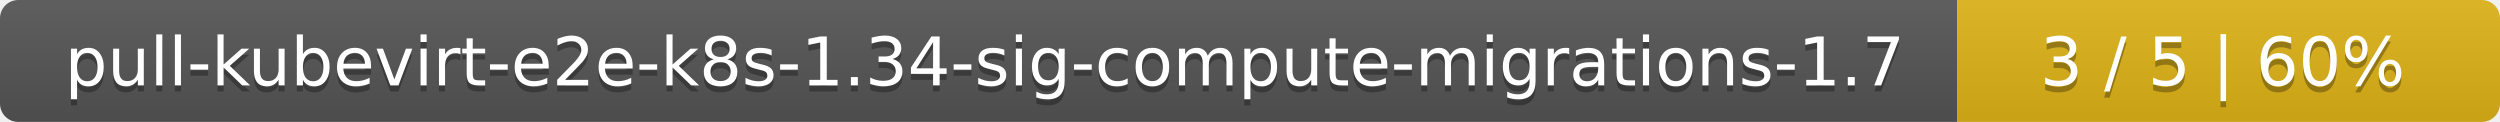
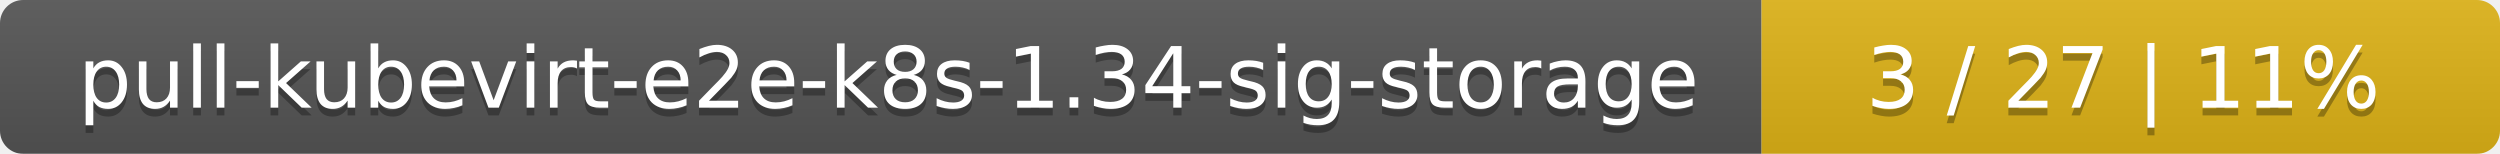
- <svg xmlns="http://www.w3.org/2000/svg" width="410" height="20">
+ <svg xmlns="http://www.w3.org/2000/svg" width="325" height="20">
  <linearGradient id="smooth" x2="0" y2="100%">
    <stop offset="0" stop-color="#bbb" stop-opacity=".1" />
    <stop offset="1" stop-opacity=".1" />
  </linearGradient>
  <mask id="round">
-     <rect width="410" height="20" rx="3" fill="#fff" />
+     <rect width="325" height="20" rx="3" fill="#fff" />
  </mask>
  <g mask="url(#round)">
-     <rect width="321" height="20" fill="#555" />
-     <rect x="321" width="89" height="20" fill="#dfb317" />
-     <rect width="410" height="20" fill="url(#smooth)" />
+     <rect width="229" height="20" fill="#555" />
+     <rect x="229" width="96" height="20" fill="#dfb317" />
+     <rect width="325" height="20" fill="url(#smooth)" />
  </g>
  <g fill="#fff" text-anchor="middle" font-family="DejaVu Sans,Verdana,Geneva,sans-serif" font-size="11">
-     <text x="161.5" y="15" fill="#010101" fill-opacity=".3">pull-kubevirt-e2e-k8s-1.34-sig-compute-migrations-1.7</text>
-     <text x="161.5" y="14">pull-kubevirt-e2e-k8s-1.34-sig-compute-migrations-1.7</text>
-     <text x="364.5" y="15" fill="#010101" fill-opacity=".3">3 / 5    |    60%</text>
-     <text x="364.5" y="14">3 / 5    |    60%</text>
+     <text x="115.5" y="15" fill="#010101" fill-opacity=".3">pull-kubevirt-e2e-k8s-1.34-sig-storage</text>
+     <text x="115.5" y="14">pull-kubevirt-e2e-k8s-1.34-sig-storage</text>
+     <text x="276" y="15" fill="#010101" fill-opacity=".3">3 / 27    |    11%</text>
+     <text x="276" y="14">3 / 27    |    11%</text>
  </g>
</svg>
